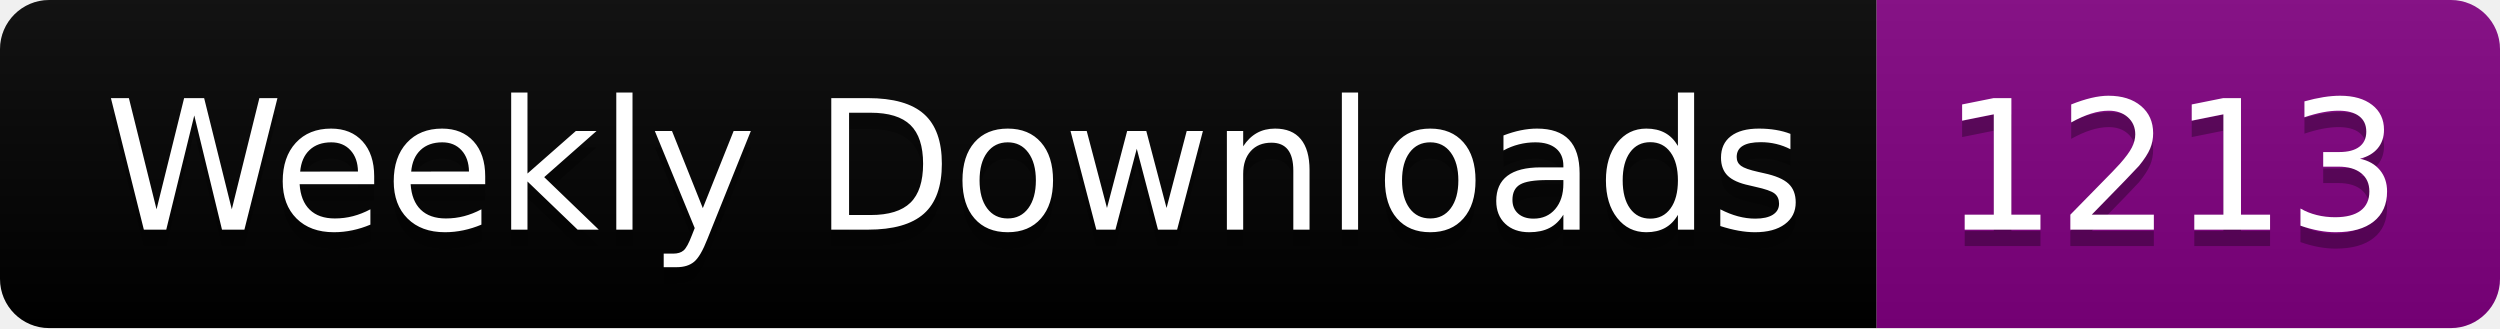
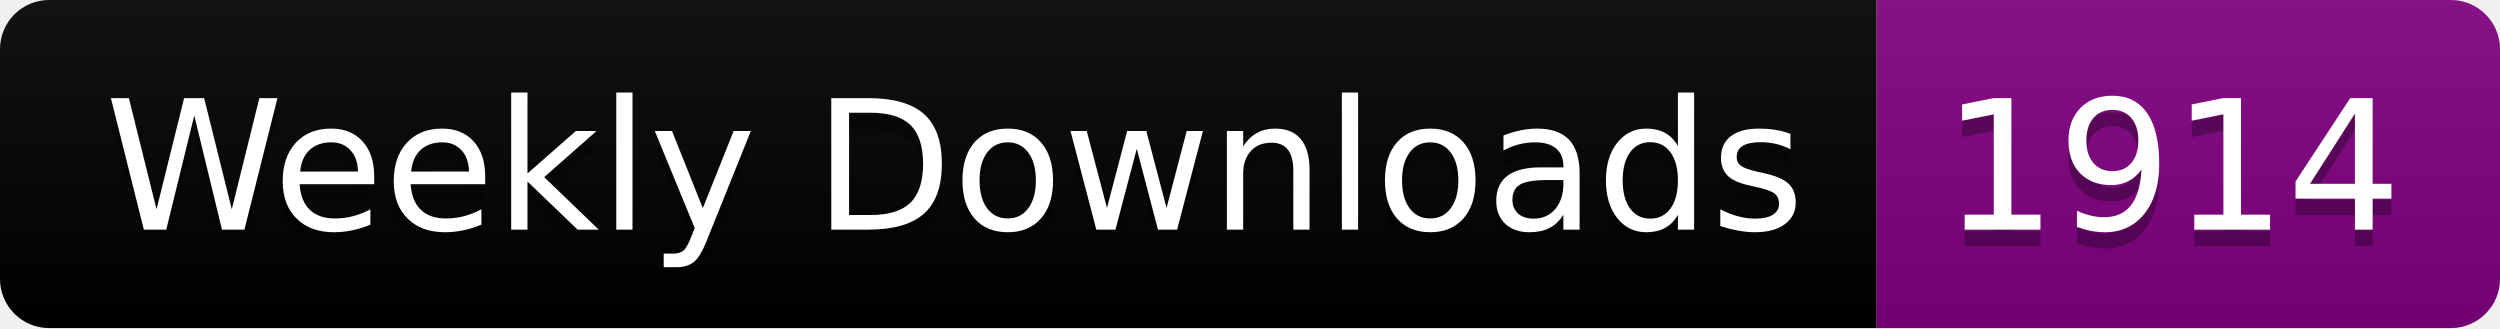
<svg xmlns="http://www.w3.org/2000/svg" width="152.4" height="20">
  <linearGradient id="smooth" x2="0" y2="100%">
    <stop offset="0" stop-color="#bbb" stop-opacity=".1" />
    <stop offset="1" stop-opacity=".1" />
  </linearGradient>
  <clipPath id="round">
    <rect width="152.4" height="20" rx="3" fill="#fff" />
  </clipPath>
  <g clip-path="url(#round)">
    <rect width="114.4" height="20" fill="black" />
    <rect x="114.4" width="38.0" height="20" fill="purple" />
    <rect width="152.4" height="20" fill="url(#smooth)" />
  </g>
  <g fill="#fff" text-anchor="middle" font-family="DejaVu Sans,Verdana,Geneva,sans-serif" font-size="110">
    <text x="582.0" y="150" fill="#010101" fill-opacity=".3" transform="scale(0.1)" textLength="1044.0" lengthAdjust="spacing">Weekly Downloads</text>
    <text x="582.0" y="140" transform="scale(0.1)" textLength="1044.0" lengthAdjust="spacing">Weekly Downloads</text>
-     <text x="1324.0" y="150" fill="#010101" fill-opacity=".3" transform="scale(0.1)" textLength="280.0" lengthAdjust="spacing">1213</text>
-     <text x="1324.0" y="140" transform="scale(0.1)" textLength="280.0" lengthAdjust="spacing">1213</text>
+     <text x="1324.0" y="150" fill="#010101" fill-opacity=".3" transform="scale(0.1)" textLength="280.0" lengthAdjust="spacing">1914</text>
+     <text x="1324.0" y="140" transform="scale(0.1)" textLength="280.0" lengthAdjust="spacing">1914</text>
  </g>
</svg>
